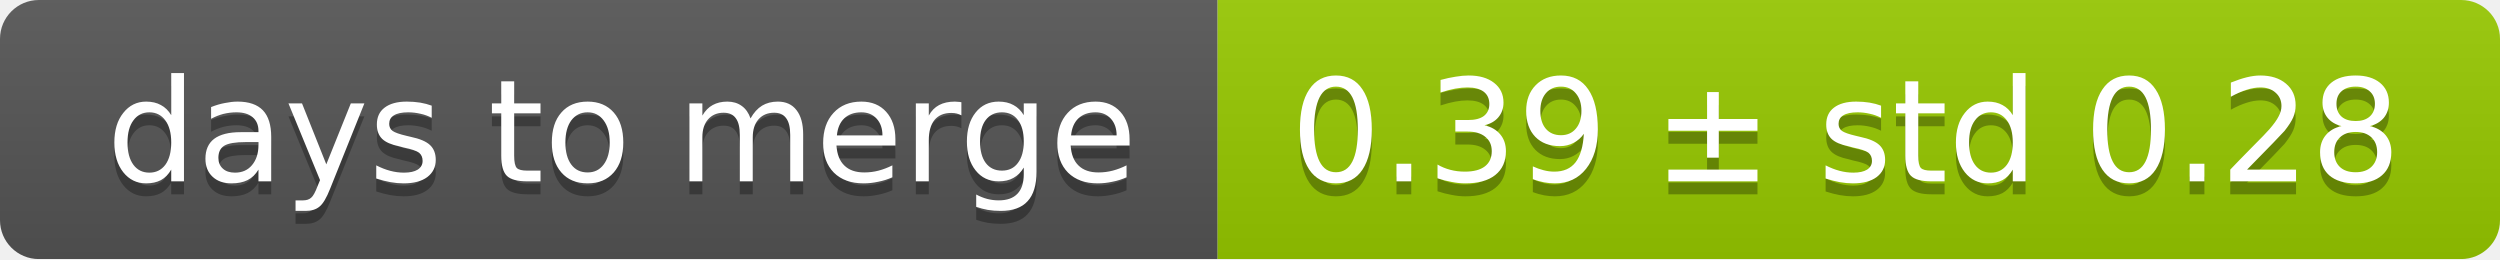
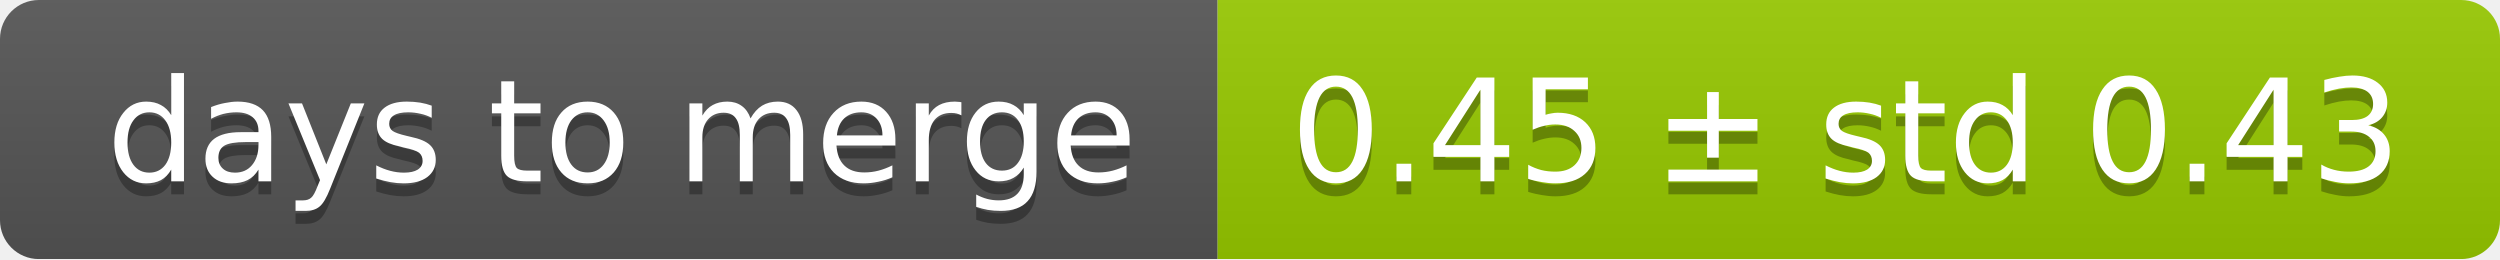
<svg xmlns="http://www.w3.org/2000/svg" width="193" height="20">
  <linearGradient id="smooth" x2="0" y2="100%">
    <stop offset="0" stop-color="#bbb" stop-opacity=".1" />
    <stop offset="1" stop-opacity=".1" />
  </linearGradient>
  <mask id="round">
    <rect width="193" height="20" rx="3" fill="#fff" />
  </mask>
  <g mask="url(#round)">
    <rect width="94" height="20" fill="#555" />
    <rect x="94" width="99" height="20" fill="#97ca00" />
    <rect width="193" height="20" fill="url(#smooth)" />
  </g>
  <g fill="#fff" text-anchor="middle" font-family="DejaVu Sans,Verdana,Geneva,sans-serif" font-size="11">
    <text x="48" y="15" fill="#010101" fill-opacity=".3">days to merge</text>
    <text x="48" y="14">days to merge</text>
-     <text x="142.5" y="15" fill="#010101" fill-opacity=".3">0.39 ± std 0.28</text>
-     <text x="142.5" y="14">0.39 ± std 0.28</text>
+     <text x="142.5" y="15" fill="#010101" fill-opacity=".3">0.45 ± std 0.43</text>
+     <text x="142.5" y="14">0.45 ± std 0.43</text>
  </g>
</svg>
